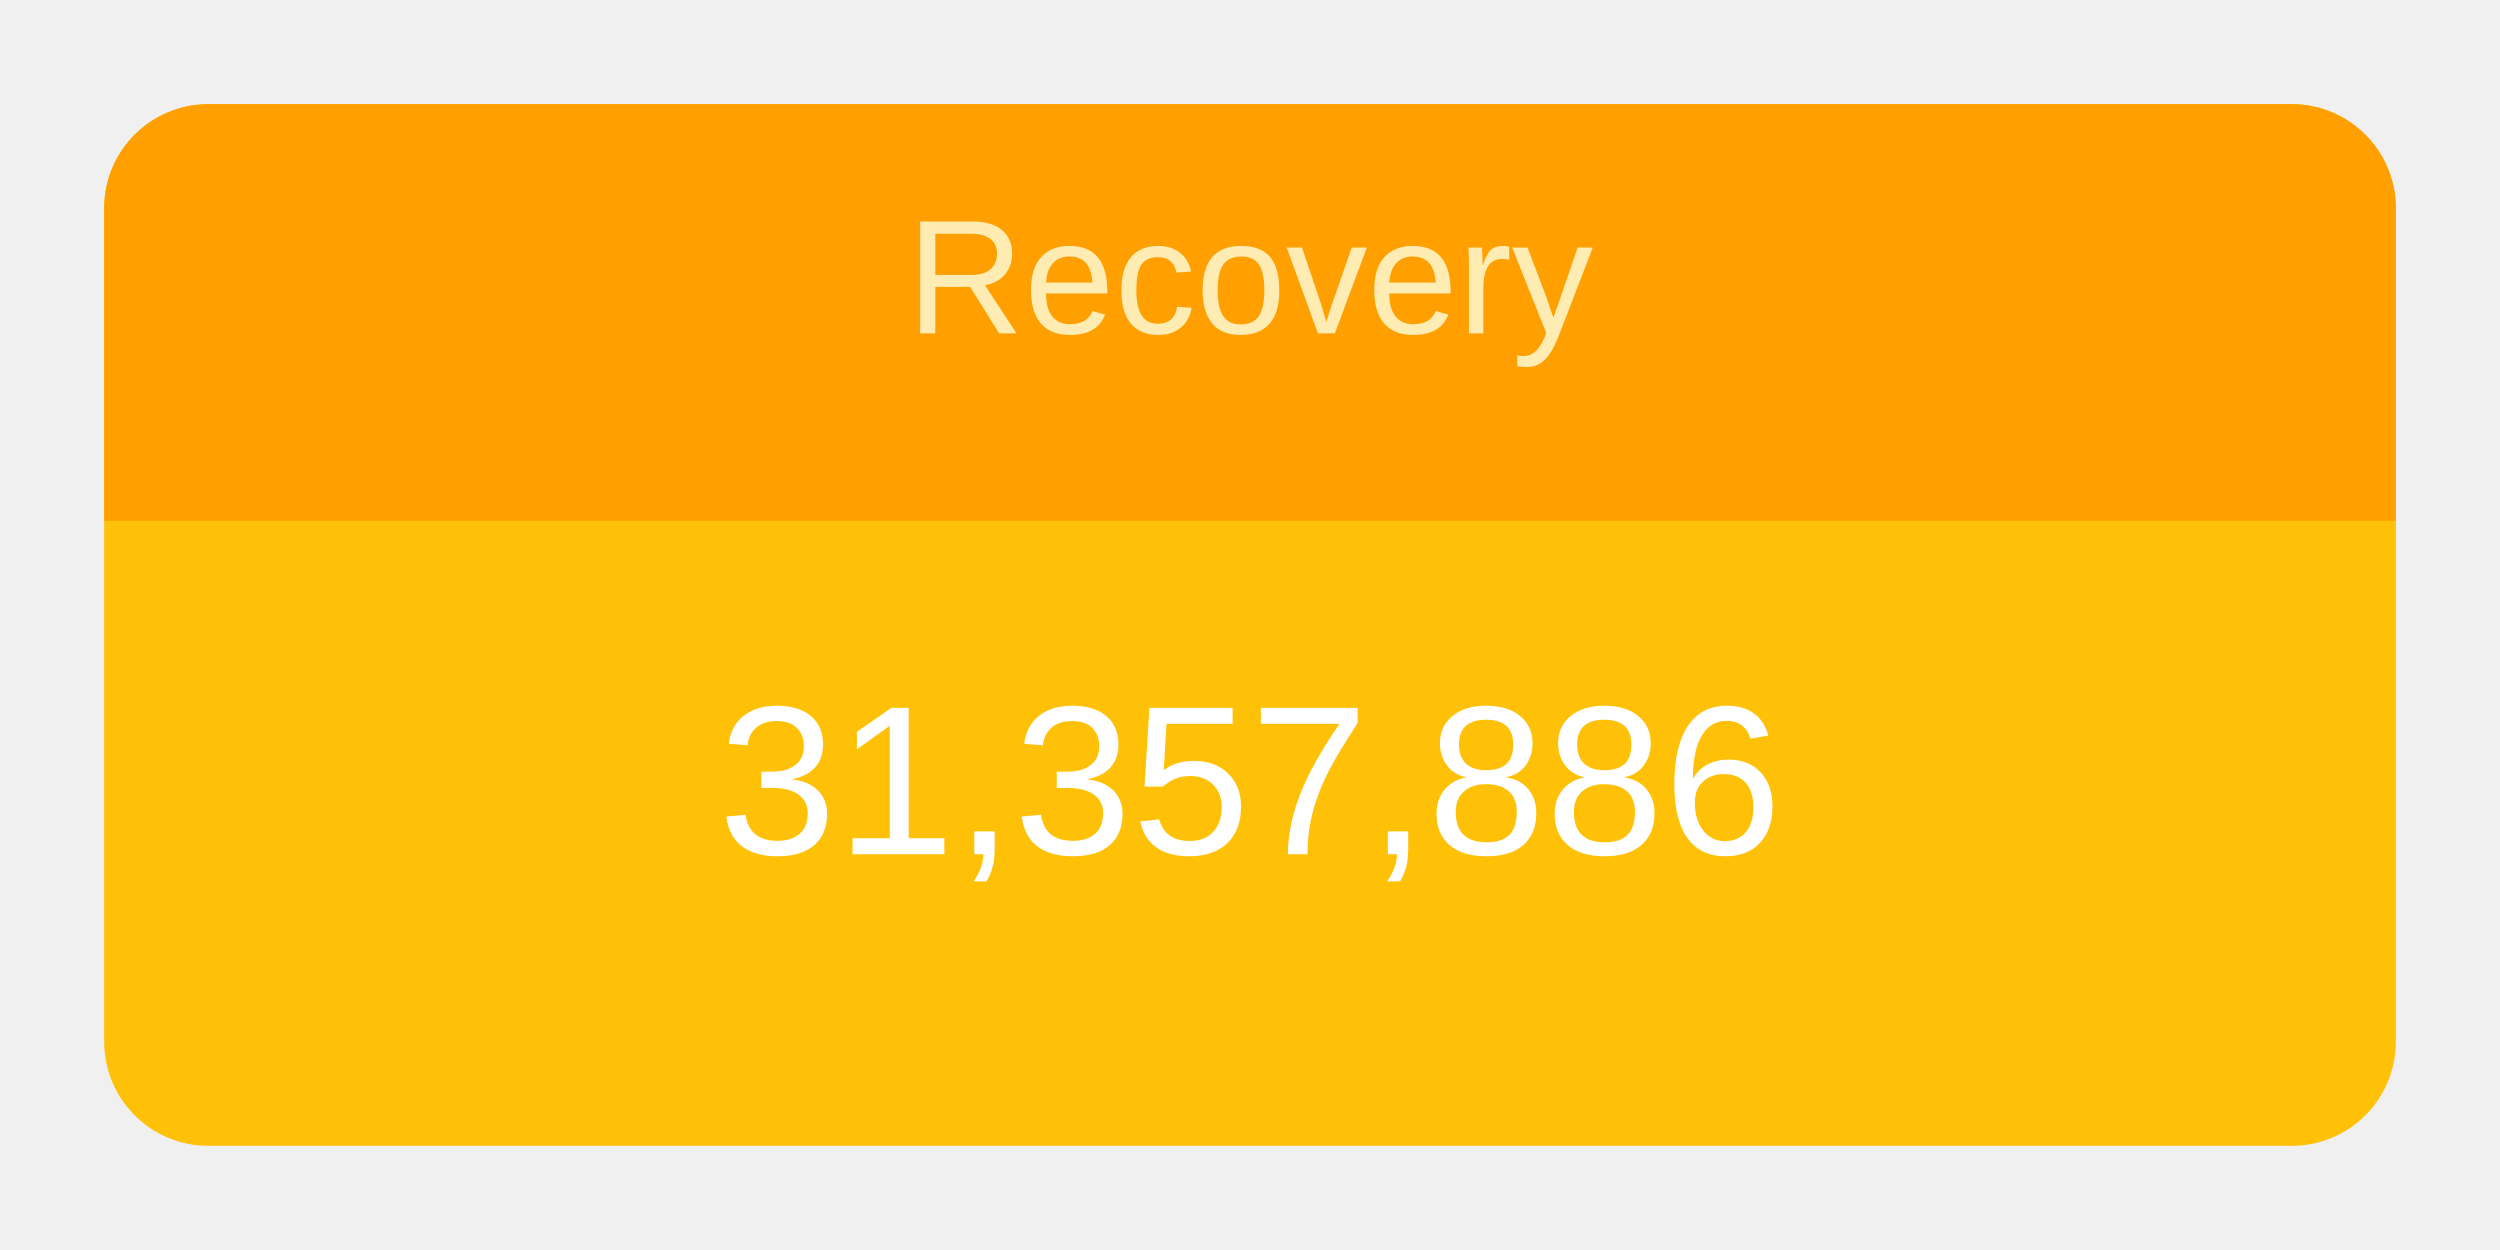
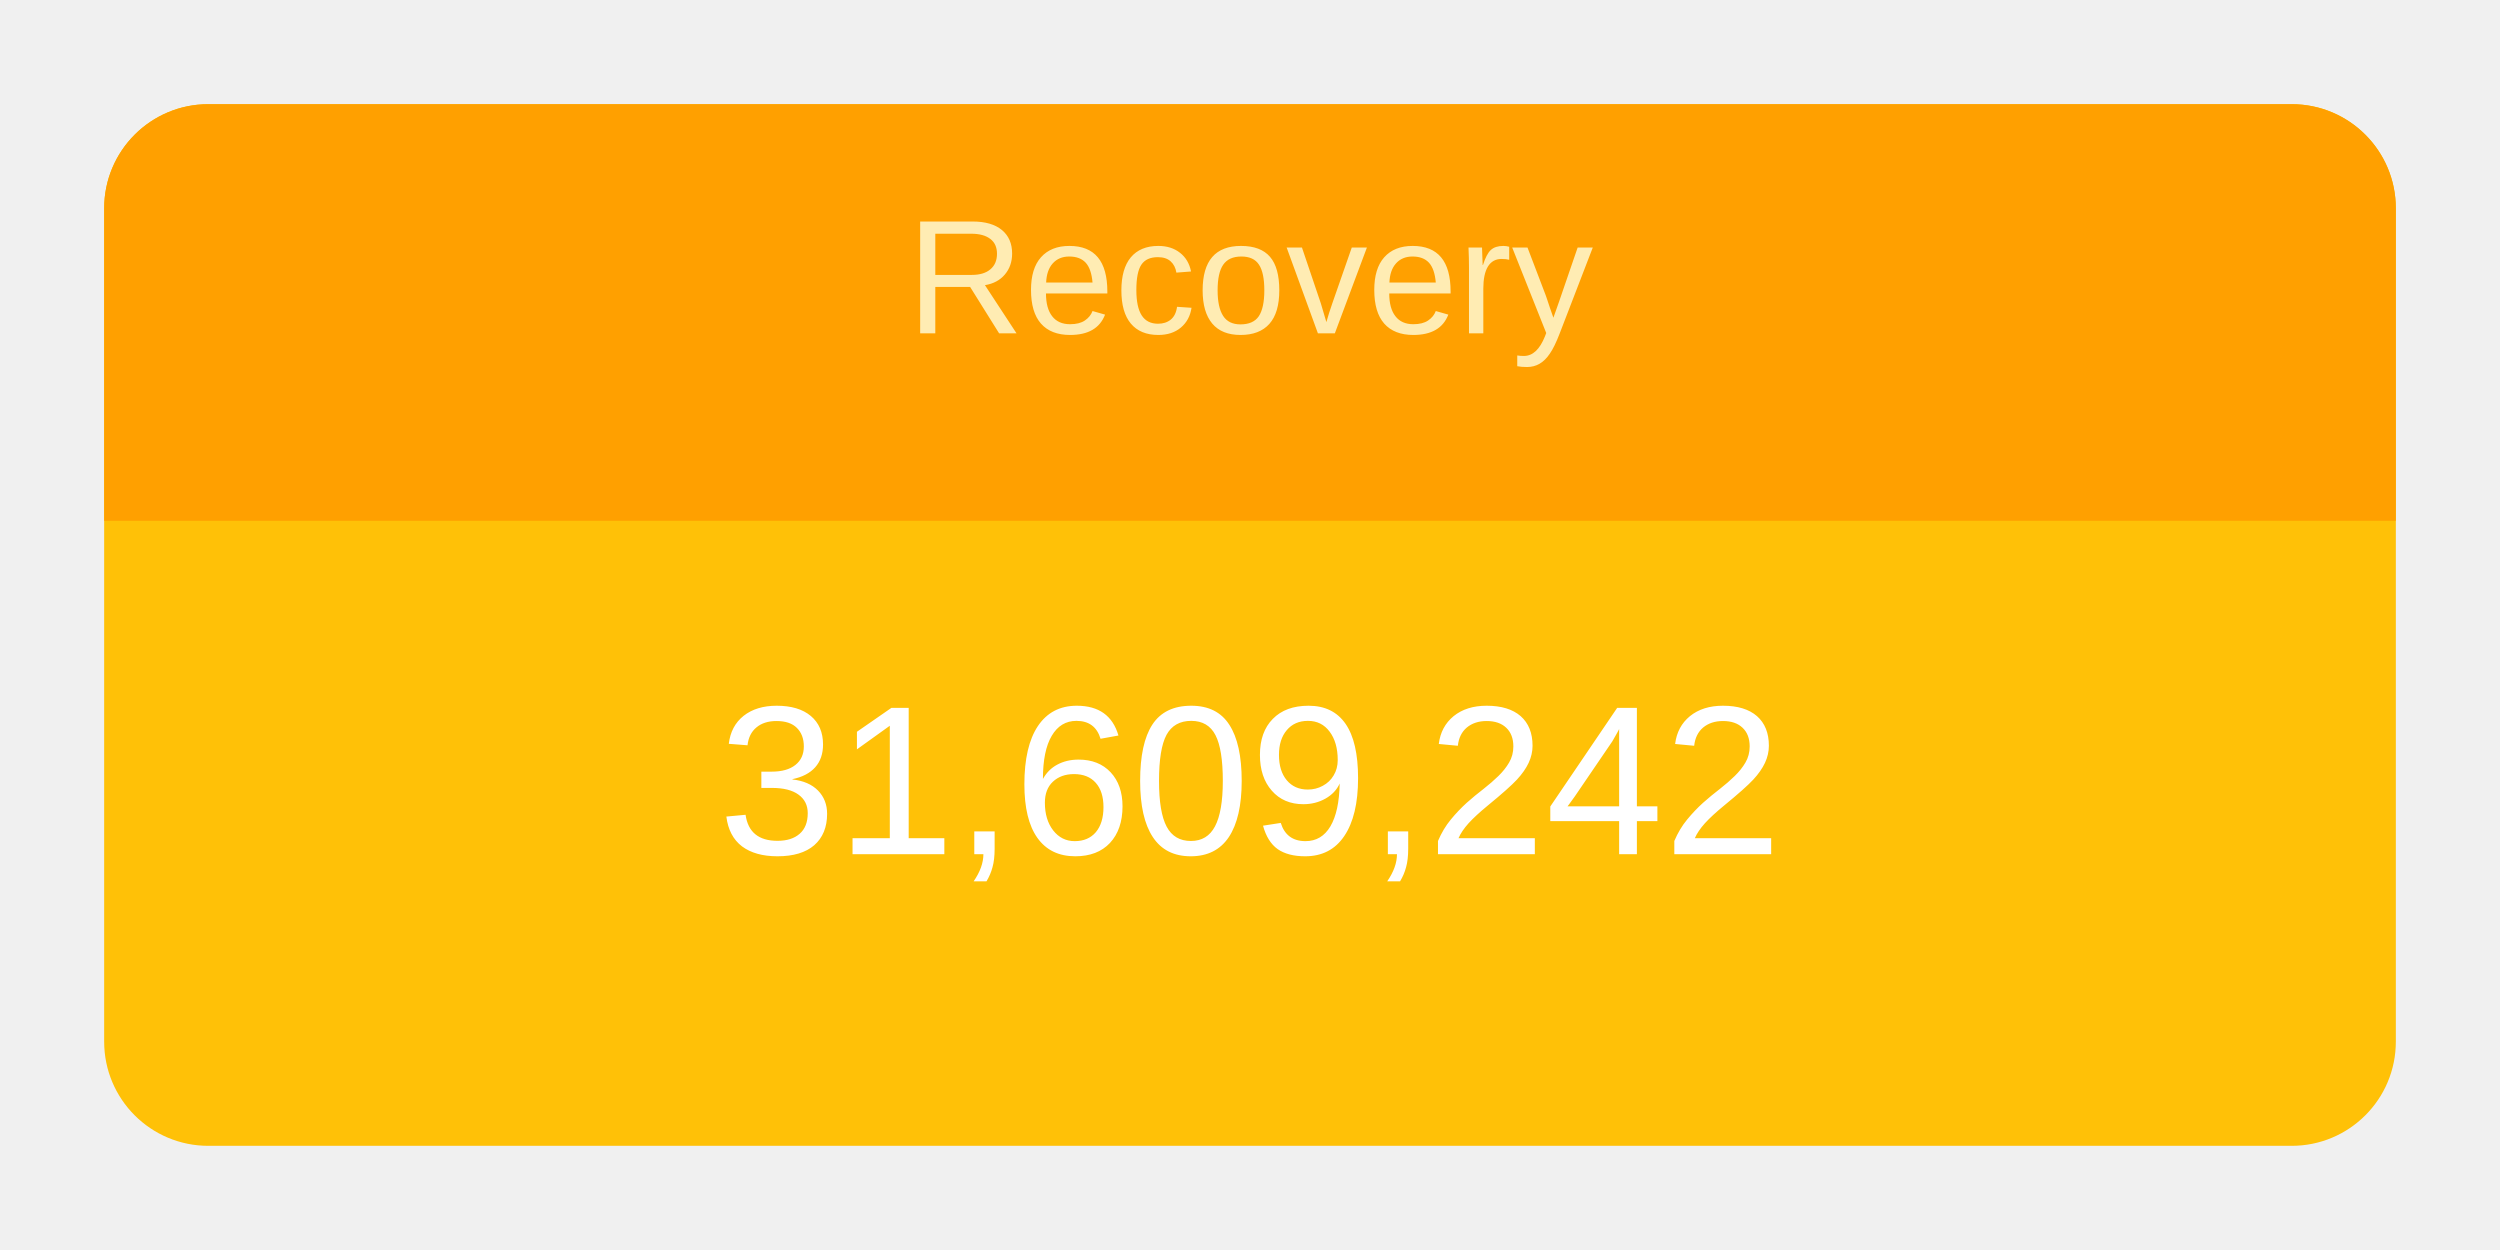
<svg xmlns="http://www.w3.org/2000/svg" height="120" viewBox="" width="240">
  <g transform="translate(10,10)">
    <rect rx="10" ry="10" width="220" height="100" style="fill: #ffc107; stroke-width: 5;" />
    <svg width="220" height="100">
      <text x="50%" y="72%" alignment-baseline="middle" text-anchor="middle" fill="white" font-size="1.7em" font-family="Arial, Helvetica, sans-serif">
-         31,357,886
+         31,609,242
      </text>
    </svg>
    <path fill="#FFA000" d=" M 210 0              a 10 10 0 0 1 10 10              v 30             h-220             v-30             a 10 10 0 0 1 10 -10" />
    <svg width="220" height="40">
      <text x="50%" y="55%" alignment-baseline="middle" text-anchor="middle" fill="#FFECB3" font-size="1.3em" font-family="Arial, Helvetica, sans-serif">
        Recovery
      </text>
    </svg>
  </g>
</svg>
